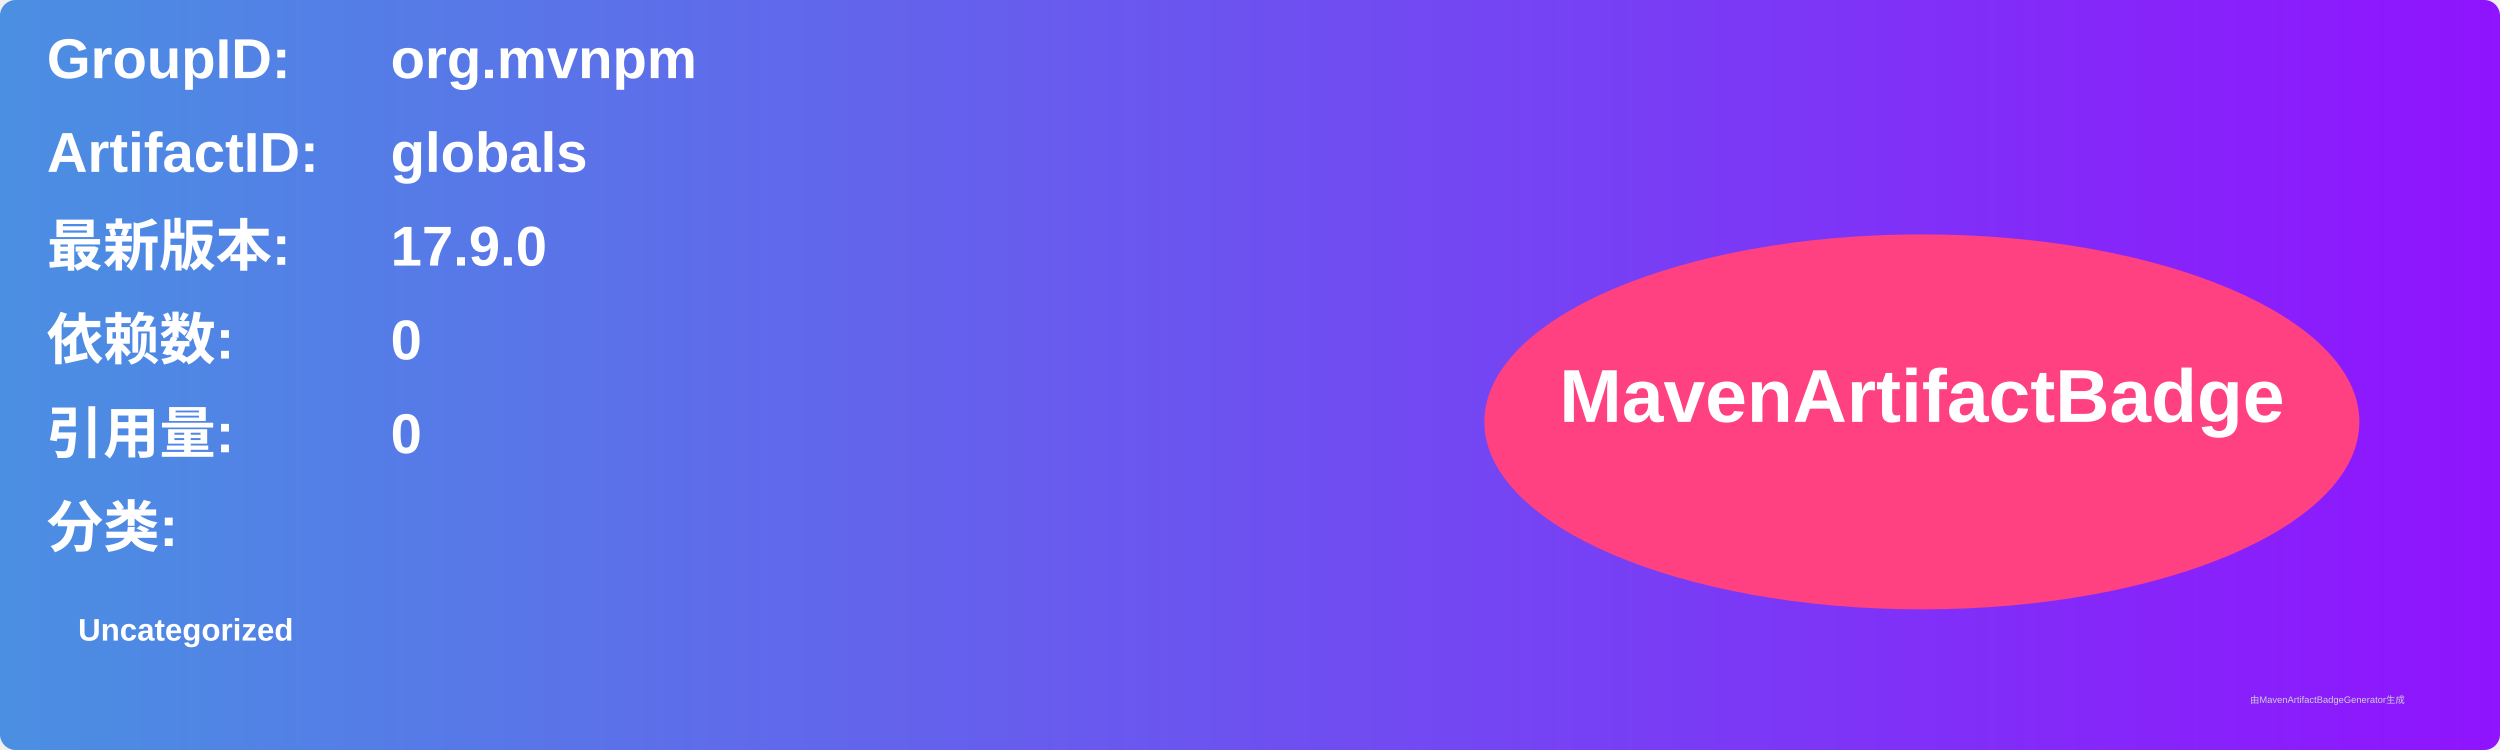
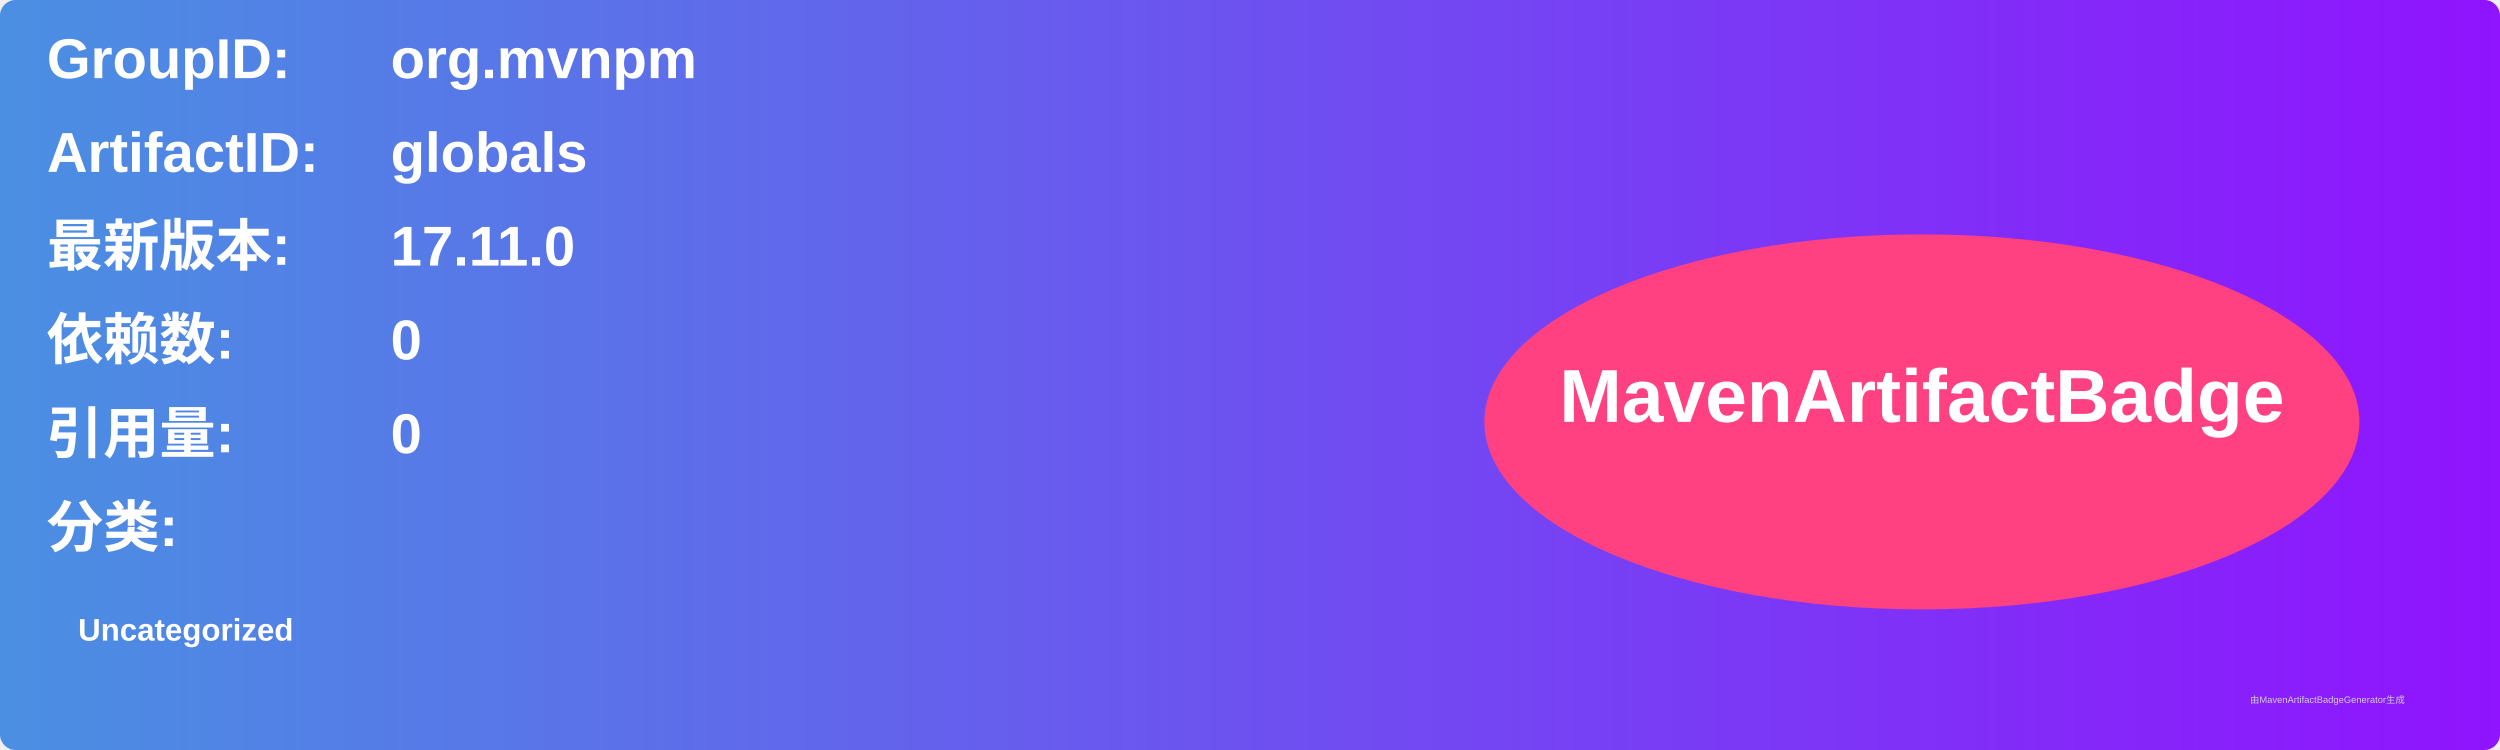
<svg xmlns="http://www.w3.org/2000/svg" width="800" height="240" viewBox="0 0 800 240">
  <linearGradient id="grad" x1="0%" y1="0%" x2="100%" y2="0%">
    <stop offset="0%" stop-color="#4a90e2" />
    <stop offset="100%" stop-color="#9013fe" />
  </linearGradient>
  <rect width="100%" height="100%" rx="5" ry="5" fill="url(#grad)" />
  <g transform="translate(15, 15)">
    <text x="0" y="10" font-family="Arial" font-size="18" fill="white" font-weight="bold" width="260">GroupID:</text>
    <text x="110" y="10" font-family="Arial" font-size="18" fill="white" font-weight="bold" width="460">org.mvnpm</text>
    <text x="0" y="40" font-family="Arial" font-size="18" fill="white" font-weight="bold" width="260">ArtifactID:</text>
    <text x="110" y="40" font-family="Arial" font-size="18" fill="white" font-weight="bold" width="460">globals</text>
    <text x="0" y="70" font-family="Arial" font-size="18" fill="white" font-weight="bold">最新版本:</text>
    <text x="110" y="70" font-family="Arial" font-size="18" fill="white" font-weight="bold">
-       <tspan font-weight="bold">17.9.0</tspan>
+       <tspan font-weight="bold">17.11.0</tspan>
    </text>
    <text x="0" y="100" font-family="Arial" font-size="18" fill="white" font-weight="bold">依赖数: </text>
    <text x="110" y="100" font-family="Arial" font-size="18" fill="white">
      <tspan font-weight="bold">0</tspan>
    </text>
    <text x="0" y="130" font-family="Arial" font-size="18" fill="white" font-weight="bold">引用量: </text>
    <text x="110" y="130" font-family="Arial" font-size="18" fill="white">
      <tspan font-weight="bold">0</tspan>
    </text>
    <text x="0" y="160" font-family="Arial" font-size="18" fill="white" font-weight="bold">分类:</text>
    <text x="10" y="190" font-family="Arial" font-size="10" fill="white">
      <tspan font-weight="bold">Uncategorized</tspan>
    </text>
    <ellipse cx="600" cy="120" rx="140" ry="60" fill="#ff4081" />
    <text x="600" y="120" text-anchor="middle" font-family="Arial" font-size="24" fill="white" font-weight="bold">MavenArtifactBadge</text>
  </g>
  <text x="720" y="225" font-family="Arial" font-size="3" fill="#d0d0d0">由MavenArtifactBadgeGenerator生成</text>
</svg>
